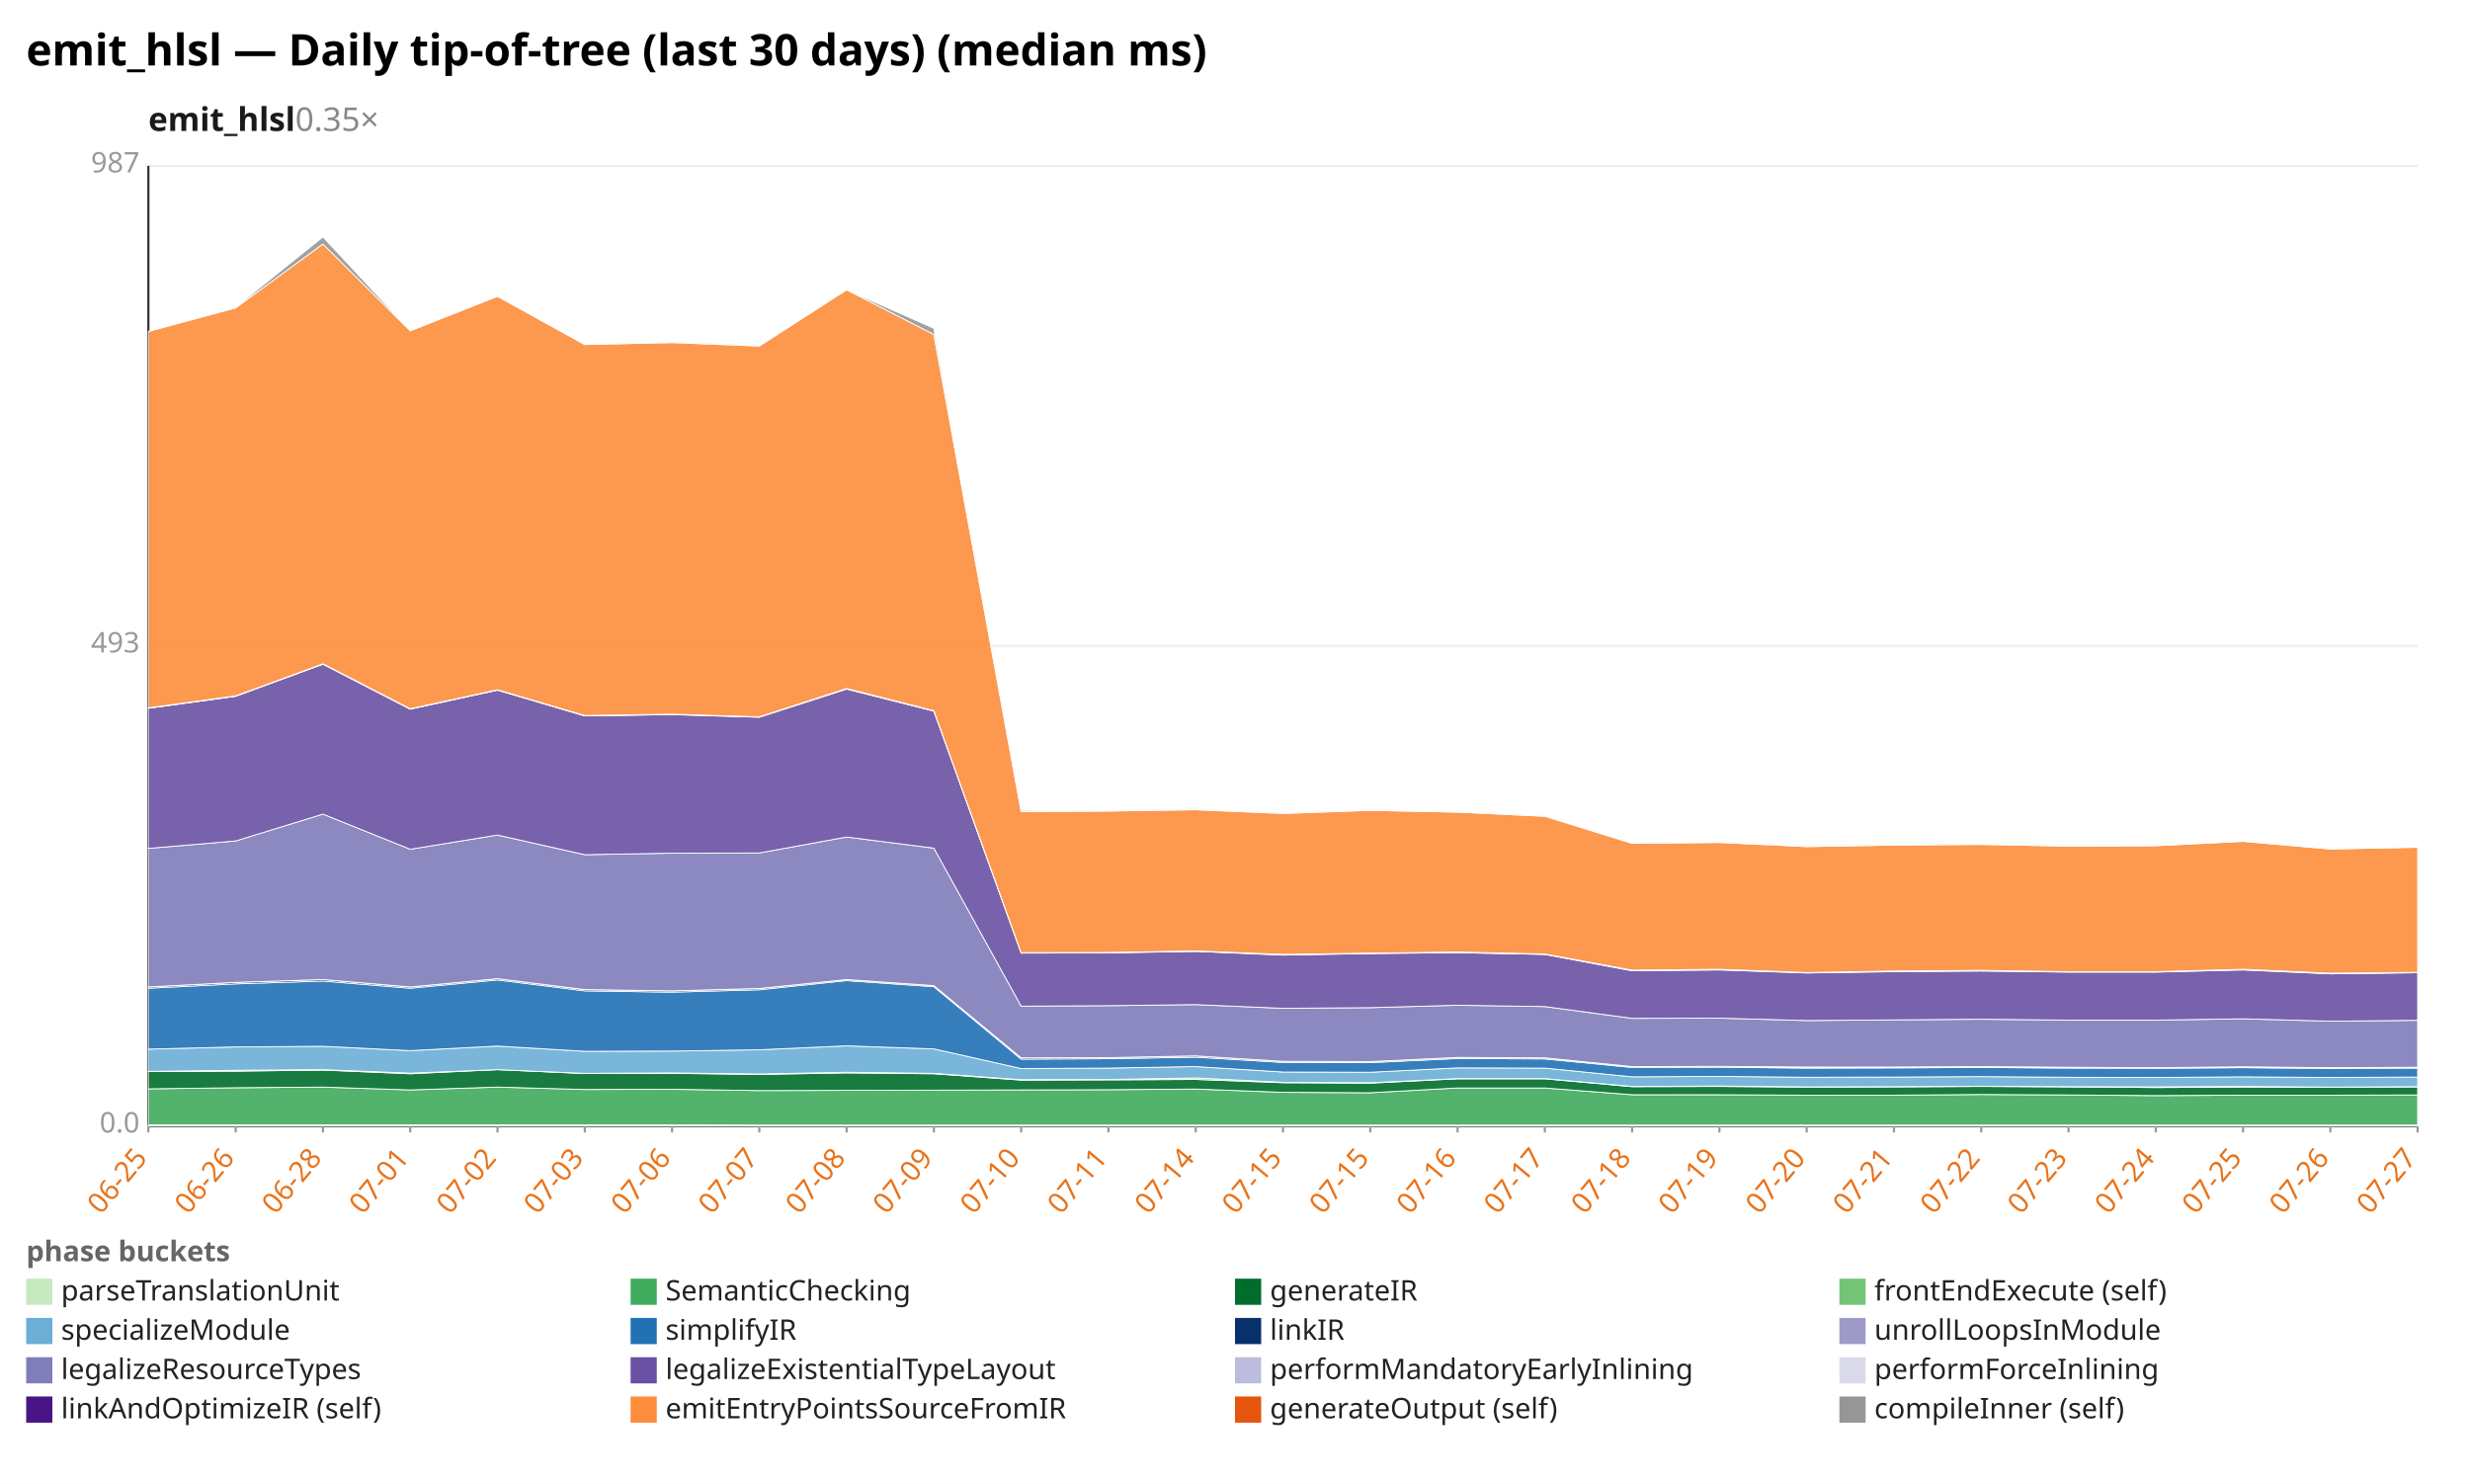
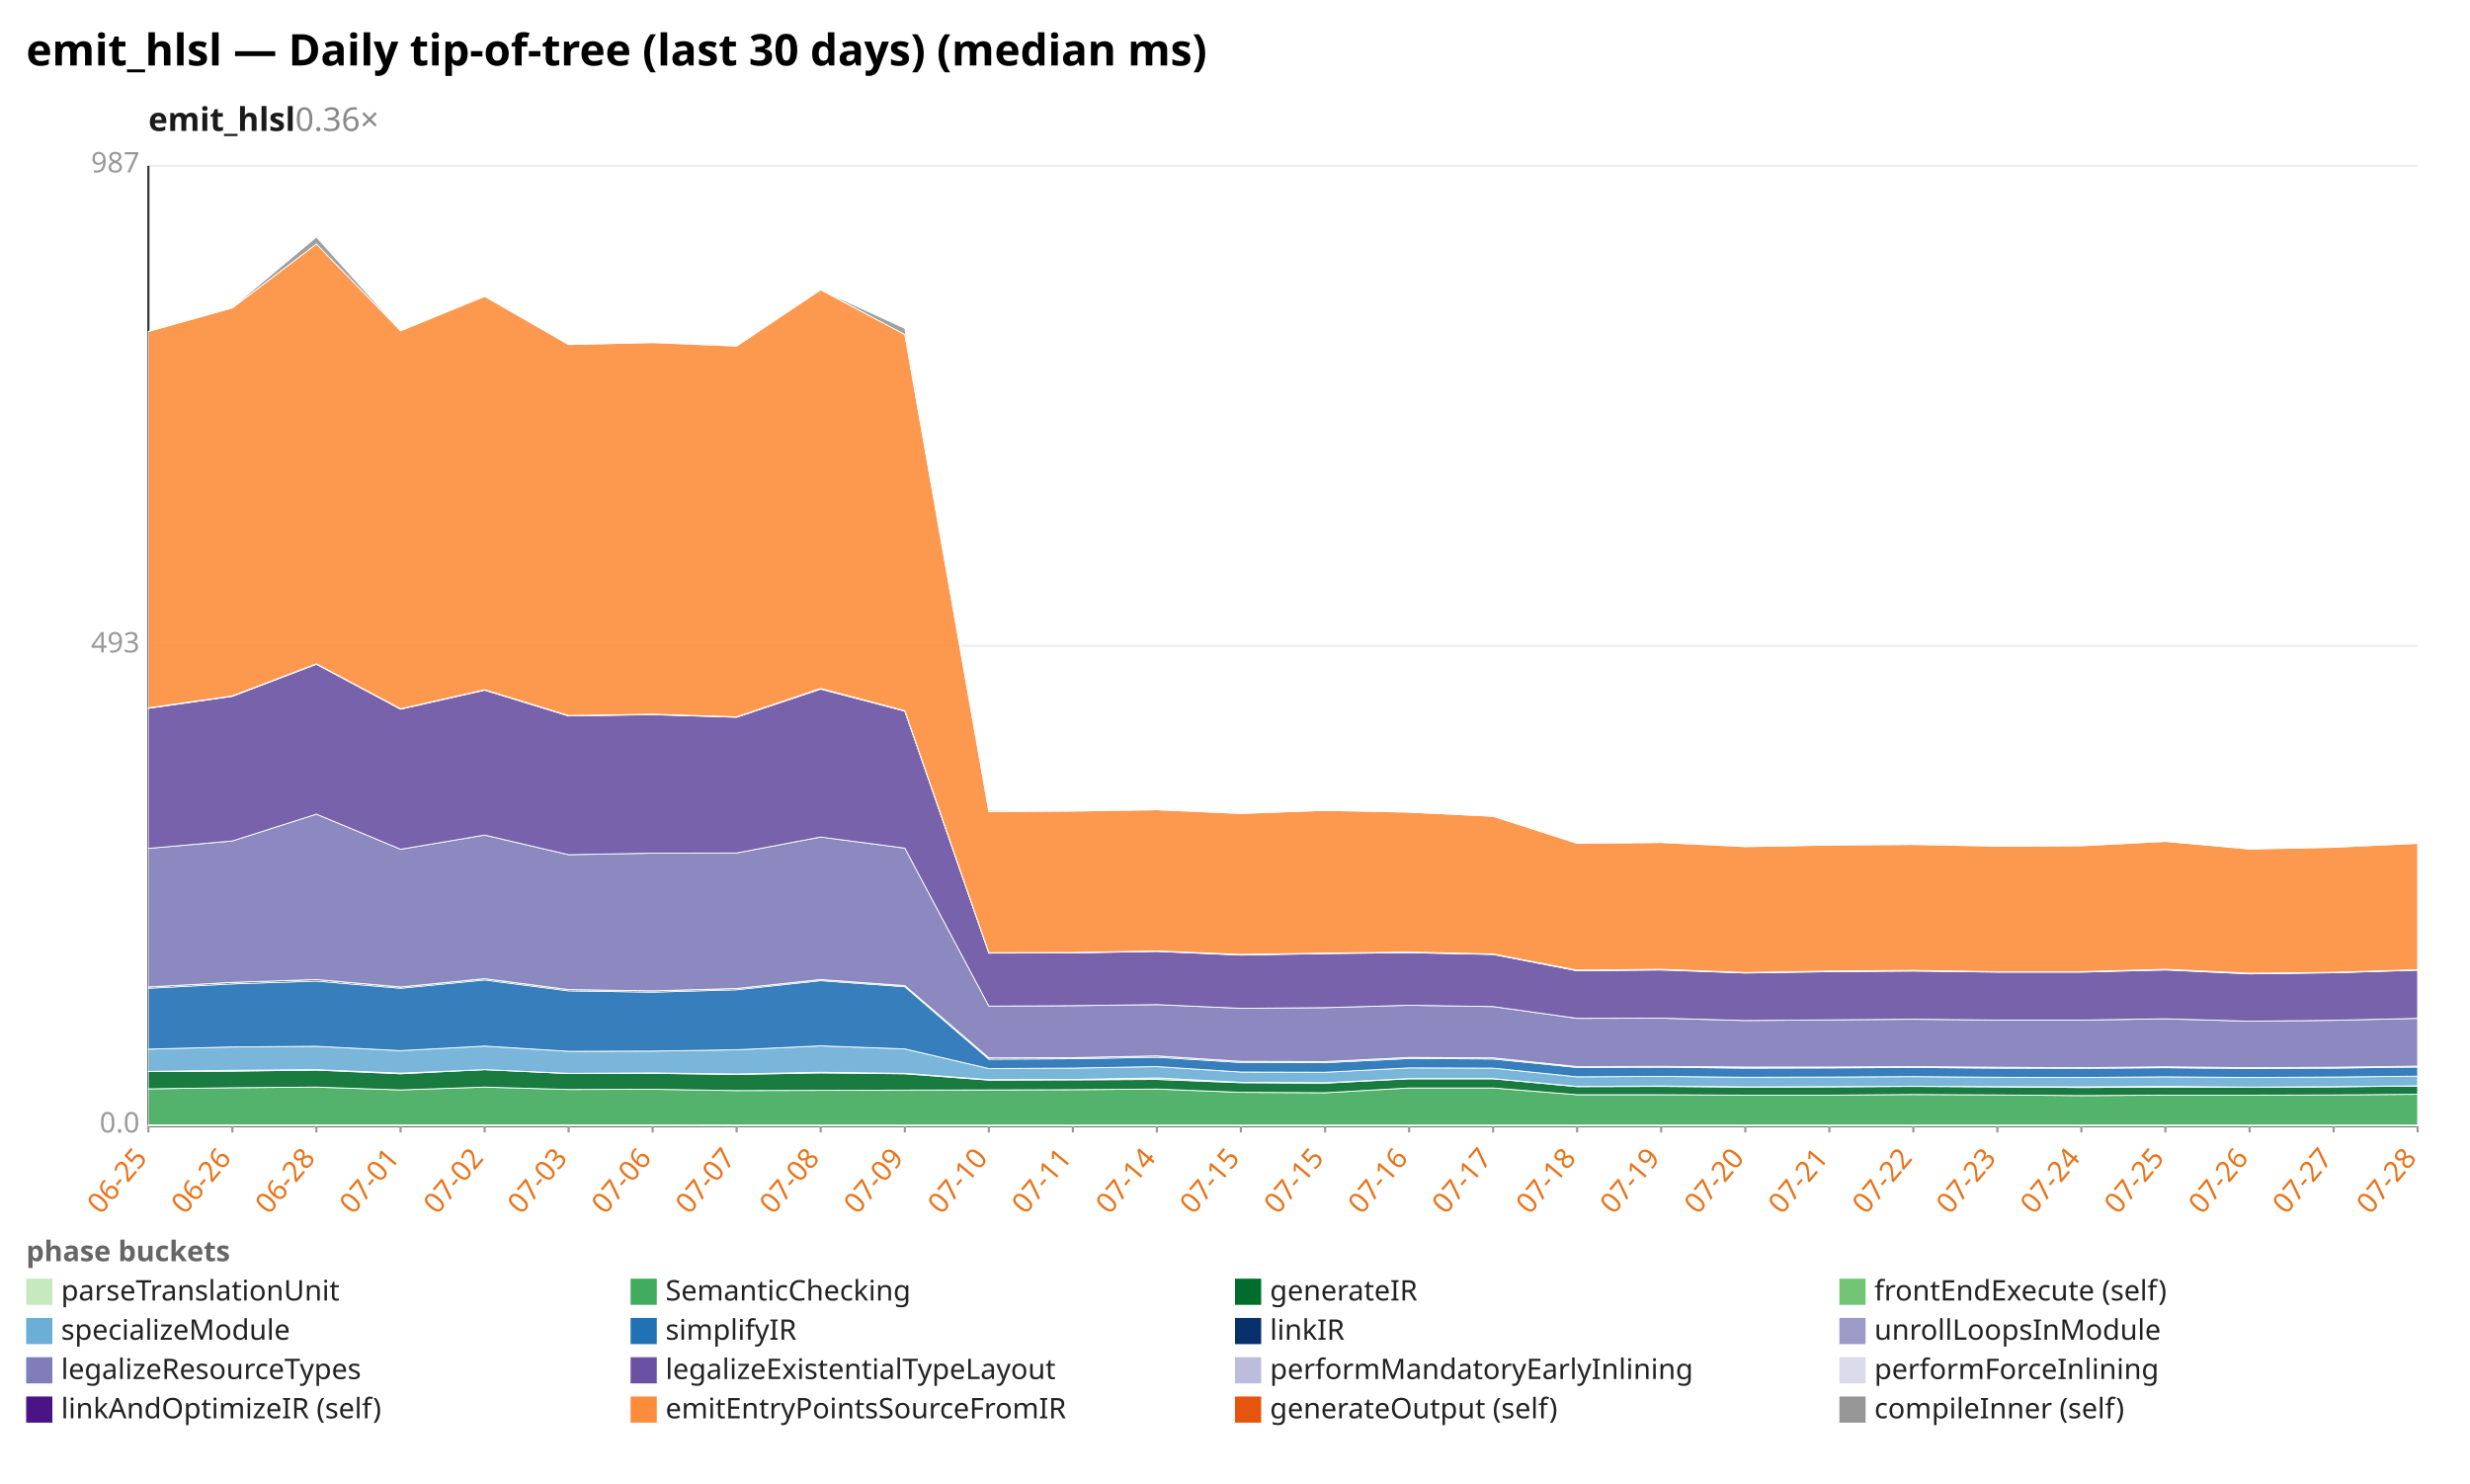
<svg xmlns="http://www.w3.org/2000/svg" width="1132" height="680" viewBox="0 0 1132 680" preserveAspectRatio="xMidYMid meet" font-family="sans-serif" font-size="13">
  <rect width="1132" height="680" fill="white" />
  <text x="12" y="30" font-size="20" font-weight="bold">emit_hlsl — Daily tip-of-tree (last 30 days) (median ms)</text>
-   <text x="68" y="60" font-size="15" font-weight="600" fill="#1a1a1a">emit_hlsl<tspan fill="#888" font-weight="400" text-decoration="none">  0.35×</tspan>
+   <text x="68" y="60" font-size="15" font-weight="600" fill="#1a1a1a">emit_hlsl<tspan fill="#888" font-weight="400" text-decoration="none">  0.36×</tspan>
  </text>
  <line x1="68.0" y1="516.0" x2="1108.0" y2="516.0" stroke="#eee" />
  <text x="64.0" y="519.0" text-anchor="end" fill="#999">0.0</text>
  <line x1="68.0" y1="296.0" x2="1108.0" y2="296.0" stroke="#eee" />
  <text x="64.0" y="299.0" text-anchor="end" fill="#999">493</text>
  <line x1="68.0" y1="76.0" x2="1108.0" y2="76.0" stroke="#eee" />
  <text x="64.0" y="79.0" text-anchor="end" fill="#999">987</text>
  <line x1="68.0" y1="76.0" x2="68.0" y2="516.0" stroke="#333" />
  <line x1="68.0" y1="516.0" x2="1108.0" y2="516.0" stroke="#333" />
  <line x1="68.0" y1="516.0" x2="68.0" y2="519.0" stroke="#999" />
  <text x="68.0" y="531.0" text-anchor="end" fill="#e8731a" transform="rotate(-50 68.0 531.0)">06-25</text>
-   <line x1="108.0" y1="516.0" x2="108.0" y2="519.0" stroke="#999" />
-   <text x="108.0" y="531.0" text-anchor="end" fill="#e8731a" transform="rotate(-50 108.0 531.0)">06-26</text>
-   <line x1="148.0" y1="516.0" x2="148.0" y2="519.0" stroke="#999" />
-   <text x="148.0" y="531.0" text-anchor="end" fill="#e8731a" transform="rotate(-50 148.0 531.0)">06-28</text>
-   <line x1="188.0" y1="516.0" x2="188.0" y2="519.0" stroke="#999" />
-   <text x="188.0" y="531.0" text-anchor="end" fill="#e8731a" transform="rotate(-50 188.0 531.0)">07-01</text>
-   <line x1="228.0" y1="516.0" x2="228.0" y2="519.0" stroke="#999" />
-   <text x="228.0" y="531.0" text-anchor="end" fill="#e8731a" transform="rotate(-50 228.0 531.0)">07-02</text>
-   <line x1="268.0" y1="516.0" x2="268.0" y2="519.0" stroke="#999" />
-   <text x="268.0" y="531.0" text-anchor="end" fill="#e8731a" transform="rotate(-50 268.0 531.0)">07-03</text>
-   <line x1="308.0" y1="516.0" x2="308.0" y2="519.0" stroke="#999" />
-   <text x="308.0" y="531.0" text-anchor="end" fill="#e8731a" transform="rotate(-50 308.0 531.0)">07-06</text>
-   <line x1="348.0" y1="516.0" x2="348.0" y2="519.0" stroke="#999" />
-   <text x="348.0" y="531.0" text-anchor="end" fill="#e8731a" transform="rotate(-50 348.0 531.0)">07-07</text>
-   <line x1="388.0" y1="516.0" x2="388.0" y2="519.0" stroke="#999" />
-   <text x="388.0" y="531.0" text-anchor="end" fill="#e8731a" transform="rotate(-50 388.0 531.0)">07-08</text>
-   <line x1="428.0" y1="516.0" x2="428.0" y2="519.0" stroke="#999" />
-   <text x="428.0" y="531.0" text-anchor="end" fill="#e8731a" transform="rotate(-50 428.0 531.0)">07-09</text>
-   <line x1="468.0" y1="516.0" x2="468.0" y2="519.0" stroke="#999" />
-   <text x="468.0" y="531.0" text-anchor="end" fill="#e8731a" transform="rotate(-50 468.0 531.0)">07-10</text>
-   <line x1="508.0" y1="516.0" x2="508.0" y2="519.0" stroke="#999" />
-   <text x="508.0" y="531.0" text-anchor="end" fill="#e8731a" transform="rotate(-50 508.0 531.0)">07-11</text>
-   <line x1="548.0" y1="516.0" x2="548.0" y2="519.0" stroke="#999" />
-   <text x="548.0" y="531.0" text-anchor="end" fill="#e8731a" transform="rotate(-50 548.0 531.0)">07-14</text>
-   <line x1="588.0" y1="516.0" x2="588.0" y2="519.0" stroke="#999" />
-   <text x="588.0" y="531.0" text-anchor="end" fill="#e8731a" transform="rotate(-50 588.0 531.0)">07-15</text>
-   <line x1="628.0" y1="516.0" x2="628.0" y2="519.0" stroke="#999" />
-   <text x="628.0" y="531.0" text-anchor="end" fill="#e8731a" transform="rotate(-50 628.0 531.0)">07-15</text>
-   <line x1="668.0" y1="516.0" x2="668.0" y2="519.0" stroke="#999" />
-   <text x="668.0" y="531.0" text-anchor="end" fill="#e8731a" transform="rotate(-50 668.0 531.0)">07-16</text>
-   <line x1="708.0" y1="516.0" x2="708.0" y2="519.0" stroke="#999" />
-   <text x="708.0" y="531.0" text-anchor="end" fill="#e8731a" transform="rotate(-50 708.0 531.0)">07-17</text>
-   <line x1="748.0" y1="516.0" x2="748.0" y2="519.0" stroke="#999" />
-   <text x="748.0" y="531.0" text-anchor="end" fill="#e8731a" transform="rotate(-50 748.0 531.0)">07-18</text>
-   <line x1="788.0" y1="516.0" x2="788.0" y2="519.0" stroke="#999" />
-   <text x="788.0" y="531.0" text-anchor="end" fill="#e8731a" transform="rotate(-50 788.0 531.0)">07-19</text>
-   <line x1="828.0" y1="516.0" x2="828.0" y2="519.0" stroke="#999" />
-   <text x="828.0" y="531.0" text-anchor="end" fill="#e8731a" transform="rotate(-50 828.0 531.0)">07-20</text>
-   <line x1="868.0" y1="516.0" x2="868.0" y2="519.0" stroke="#999" />
-   <text x="868.0" y="531.0" text-anchor="end" fill="#e8731a" transform="rotate(-50 868.0 531.0)">07-21</text>
-   <line x1="908.0" y1="516.0" x2="908.0" y2="519.0" stroke="#999" />
-   <text x="908.0" y="531.0" text-anchor="end" fill="#e8731a" transform="rotate(-50 908.0 531.0)">07-22</text>
-   <line x1="948.0" y1="516.0" x2="948.0" y2="519.0" stroke="#999" />
-   <text x="948.0" y="531.0" text-anchor="end" fill="#e8731a" transform="rotate(-50 948.0 531.0)">07-23</text>
-   <line x1="988.0" y1="516.0" x2="988.0" y2="519.0" stroke="#999" />
-   <text x="988.0" y="531.0" text-anchor="end" fill="#e8731a" transform="rotate(-50 988.0 531.0)">07-24</text>
-   <line x1="1028.0" y1="516.0" x2="1028.0" y2="519.0" stroke="#999" />
-   <text x="1028.0" y="531.0" text-anchor="end" fill="#e8731a" transform="rotate(-50 1028.0 531.0)">07-25</text>
-   <line x1="1068.0" y1="516.0" x2="1068.0" y2="519.0" stroke="#999" />
-   <text x="1068.0" y="531.0" text-anchor="end" fill="#e8731a" transform="rotate(-50 1068.0 531.0)">07-26</text>
+   <line x1="106.5" y1="516.0" x2="106.5" y2="519.0" stroke="#999" />
+   <text x="106.5" y="531.0" text-anchor="end" fill="#e8731a" transform="rotate(-50 106.5 531.0)">06-26</text>
+   <line x1="145.0" y1="516.0" x2="145.0" y2="519.0" stroke="#999" />
+   <text x="145.0" y="531.0" text-anchor="end" fill="#e8731a" transform="rotate(-50 145.0 531.0)">06-28</text>
+   <line x1="183.6" y1="516.0" x2="183.6" y2="519.0" stroke="#999" />
+   <text x="183.6" y="531.0" text-anchor="end" fill="#e8731a" transform="rotate(-50 183.6 531.0)">07-01</text>
+   <line x1="222.1" y1="516.0" x2="222.1" y2="519.0" stroke="#999" />
+   <text x="222.1" y="531.0" text-anchor="end" fill="#e8731a" transform="rotate(-50 222.1 531.0)">07-02</text>
+   <line x1="260.6" y1="516.0" x2="260.6" y2="519.0" stroke="#999" />
+   <text x="260.6" y="531.0" text-anchor="end" fill="#e8731a" transform="rotate(-50 260.6 531.0)">07-03</text>
+   <line x1="299.1" y1="516.0" x2="299.1" y2="519.0" stroke="#999" />
+   <text x="299.1" y="531.0" text-anchor="end" fill="#e8731a" transform="rotate(-50 299.1 531.0)">07-06</text>
+   <line x1="337.6" y1="516.0" x2="337.6" y2="519.0" stroke="#999" />
+   <text x="337.6" y="531.0" text-anchor="end" fill="#e8731a" transform="rotate(-50 337.6 531.0)">07-07</text>
+   <line x1="376.1" y1="516.0" x2="376.1" y2="519.0" stroke="#999" />
+   <text x="376.1" y="531.0" text-anchor="end" fill="#e8731a" transform="rotate(-50 376.1 531.0)">07-08</text>
+   <line x1="414.7" y1="516.0" x2="414.7" y2="519.0" stroke="#999" />
+   <text x="414.7" y="531.0" text-anchor="end" fill="#e8731a" transform="rotate(-50 414.7 531.0)">07-09</text>
+   <line x1="453.2" y1="516.0" x2="453.2" y2="519.0" stroke="#999" />
+   <text x="453.2" y="531.0" text-anchor="end" fill="#e8731a" transform="rotate(-50 453.2 531.0)">07-10</text>
+   <line x1="491.7" y1="516.0" x2="491.7" y2="519.0" stroke="#999" />
+   <text x="491.7" y="531.0" text-anchor="end" fill="#e8731a" transform="rotate(-50 491.7 531.0)">07-11</text>
+   <line x1="530.2" y1="516.0" x2="530.2" y2="519.0" stroke="#999" />
+   <text x="530.2" y="531.0" text-anchor="end" fill="#e8731a" transform="rotate(-50 530.2 531.0)">07-14</text>
+   <line x1="568.7" y1="516.0" x2="568.7" y2="519.0" stroke="#999" />
+   <text x="568.7" y="531.0" text-anchor="end" fill="#e8731a" transform="rotate(-50 568.7 531.0)">07-15</text>
+   <line x1="607.3" y1="516.0" x2="607.3" y2="519.0" stroke="#999" />
+   <text x="607.3" y="531.0" text-anchor="end" fill="#e8731a" transform="rotate(-50 607.3 531.0)">07-15</text>
+   <line x1="645.8" y1="516.0" x2="645.8" y2="519.0" stroke="#999" />
+   <text x="645.8" y="531.0" text-anchor="end" fill="#e8731a" transform="rotate(-50 645.8 531.0)">07-16</text>
+   <line x1="684.3" y1="516.0" x2="684.3" y2="519.0" stroke="#999" />
+   <text x="684.3" y="531.0" text-anchor="end" fill="#e8731a" transform="rotate(-50 684.3 531.0)">07-17</text>
+   <line x1="722.8" y1="516.0" x2="722.8" y2="519.0" stroke="#999" />
+   <text x="722.8" y="531.0" text-anchor="end" fill="#e8731a" transform="rotate(-50 722.8 531.0)">07-18</text>
+   <line x1="761.3" y1="516.0" x2="761.3" y2="519.0" stroke="#999" />
+   <text x="761.3" y="531.0" text-anchor="end" fill="#e8731a" transform="rotate(-50 761.3 531.0)">07-19</text>
+   <line x1="799.9" y1="516.0" x2="799.9" y2="519.0" stroke="#999" />
+   <text x="799.9" y="531.0" text-anchor="end" fill="#e8731a" transform="rotate(-50 799.9 531.0)">07-20</text>
+   <line x1="838.4" y1="516.0" x2="838.4" y2="519.0" stroke="#999" />
+   <text x="838.4" y="531.0" text-anchor="end" fill="#e8731a" transform="rotate(-50 838.4 531.0)">07-21</text>
+   <line x1="876.9" y1="516.0" x2="876.9" y2="519.0" stroke="#999" />
+   <text x="876.9" y="531.0" text-anchor="end" fill="#e8731a" transform="rotate(-50 876.9 531.0)">07-22</text>
+   <line x1="915.4" y1="516.0" x2="915.4" y2="519.0" stroke="#999" />
+   <text x="915.4" y="531.0" text-anchor="end" fill="#e8731a" transform="rotate(-50 915.4 531.0)">07-23</text>
+   <line x1="953.9" y1="516.0" x2="953.9" y2="519.0" stroke="#999" />
+   <text x="953.9" y="531.0" text-anchor="end" fill="#e8731a" transform="rotate(-50 953.9 531.0)">07-24</text>
+   <line x1="992.4" y1="516.0" x2="992.4" y2="519.0" stroke="#999" />
+   <text x="992.4" y="531.0" text-anchor="end" fill="#e8731a" transform="rotate(-50 992.4 531.0)">07-25</text>
+   <line x1="1031.0" y1="516.0" x2="1031.0" y2="519.0" stroke="#999" />
+   <text x="1031.0" y="531.0" text-anchor="end" fill="#e8731a" transform="rotate(-50 1031.0 531.0)">07-26</text>
+   <line x1="1069.5" y1="516.0" x2="1069.5" y2="519.0" stroke="#999" />
+   <text x="1069.5" y="531.0" text-anchor="end" fill="#e8731a" transform="rotate(-50 1069.5 531.0)">07-27</text>
  <line x1="1108.0" y1="516.0" x2="1108.0" y2="519.0" stroke="#999" />
-   <text x="1108.0" y="531.0" text-anchor="end" fill="#e8731a" transform="rotate(-50 1108.0 531.0)">07-27</text>
-   <polygon points="68.0,515.5 108.0,515.5 148.0,515.5 188.0,515.5 228.0,515.5 268.0,515.5 308.0,515.5 348.0,515.6 388.0,515.6 428.0,515.6 468.0,515.6 508.0,515.6 548.0,515.6 588.0,515.6 628.0,515.6 668.0,515.6 708.0,515.6 748.0,515.6 788.0,515.6 828.0,515.6 868.0,515.6 908.0,515.6 948.0,515.6 988.0,515.6 1028.0,515.6 1068.0,515.6 1108.0,515.6 1108.0,516.0 1068.0,516.0 1028.0,516.0 988.0,516.0 948.0,516.0 908.0,516.0 868.0,516.0 828.0,516.0 788.0,516.0 748.0,516.0 708.0,516.0 668.0,516.0 628.0,516.0 588.0,516.0 548.0,516.0 508.0,516.0 468.0,516.0 428.0,516.0 388.0,516.0 348.0,516.0 308.0,516.0 268.0,516.0 228.0,516.0 188.0,516.0 148.0,516.0 108.0,516.0 68.0,516.0" fill="#c7e9c0" fill-opacity="0.9" stroke="#fff" stroke-width="0.4" />
-   <polygon points="68.0,499.0 108.0,498.5 148.0,498.2 188.0,499.5 228.0,498.2 268.0,499.3 308.0,499.2 348.0,499.8 388.0,499.7 428.0,499.6 468.0,499.5 508.0,499.4 548.0,499.1 588.0,500.6 628.0,500.8 668.0,498.6 708.0,498.6 748.0,501.7 788.0,501.7 828.0,501.9 868.0,501.9 908.0,501.6 948.0,501.8 988.0,502.1 1028.0,501.9 1068.0,501.9 1108.0,501.8 1108.0,515.6 1068.0,515.6 1028.0,515.6 988.0,515.6 948.0,515.6 908.0,515.6 868.0,515.6 828.0,515.6 788.0,515.6 748.0,515.6 708.0,515.6 668.0,515.6 628.0,515.6 588.0,515.6 548.0,515.6 508.0,515.6 468.0,515.6 428.0,515.6 388.0,515.6 348.0,515.6 308.0,515.5 268.0,515.5 228.0,515.5 188.0,515.5 148.0,515.5 108.0,515.5 68.0,515.5" fill="#41ab5d" fill-opacity="0.9" stroke="#fff" stroke-width="0.4" />
-   <polygon points="68.0,491.1 108.0,490.9 148.0,490.4 188.0,492.1 228.0,490.2 268.0,492.0 308.0,491.9 348.0,492.4 388.0,491.7 428.0,492.1 468.0,495.0 508.0,494.9 548.0,494.7 588.0,496.2 628.0,496.4 668.0,494.4 708.0,494.4 748.0,498.0 788.0,497.9 828.0,498.2 868.0,498.1 908.0,497.9 948.0,498.1 988.0,498.4 1028.0,498.2 1068.0,498.3 1108.0,498.1 1108.0,501.8 1068.0,501.9 1028.0,501.9 988.0,502.1 948.0,501.8 908.0,501.6 868.0,501.9 828.0,501.9 788.0,501.7 748.0,501.7 708.0,498.6 668.0,498.6 628.0,500.8 588.0,500.6 548.0,499.1 508.0,499.4 468.0,499.5 428.0,499.6 388.0,499.7 348.0,499.8 308.0,499.2 268.0,499.3 228.0,498.2 188.0,499.5 148.0,498.2 108.0,498.5 68.0,499.0" fill="#006d2c" fill-opacity="0.9" stroke="#fff" stroke-width="0.4" />
-   <polygon points="68.0,491.0 108.0,490.5 148.0,490.2 188.0,491.8 228.0,490.2 268.0,491.9 308.0,491.7 348.0,492.2 388.0,491.4 428.0,491.9 468.0,494.8 508.0,494.7 548.0,494.0 588.0,496.0 628.0,496.2 668.0,494.3 708.0,494.3 748.0,497.9 788.0,497.7 828.0,498.1 868.0,498.0 908.0,497.8 948.0,498.0 988.0,498.1 1028.0,497.9 1068.0,498.2 1108.0,498.0 1108.0,498.1 1068.0,498.3 1028.0,498.2 988.0,498.4 948.0,498.1 908.0,497.9 868.0,498.1 828.0,498.2 788.0,497.9 748.0,498.0 708.0,494.4 668.0,494.4 628.0,496.4 588.0,496.2 548.0,494.7 508.0,494.9 468.0,495.0 428.0,492.1 388.0,491.7 348.0,492.4 308.0,491.9 268.0,492.0 228.0,490.2 188.0,492.1 148.0,490.4 108.0,490.9 68.0,491.1" fill="#74c476" fill-opacity="0.9" stroke="#fff" stroke-width="0.4" />
-   <polygon points="68.0,480.8 108.0,479.8 148.0,479.5 188.0,481.5 228.0,479.4 268.0,481.8 308.0,481.7 348.0,481.1 388.0,479.3 428.0,480.7 468.0,489.7 508.0,489.5 548.0,488.8 588.0,491.3 628.0,491.4 668.0,489.4 708.0,489.5 748.0,493.5 788.0,493.3 828.0,493.7 868.0,493.6 908.0,493.4 948.0,493.7 988.0,493.8 1028.0,493.5 1068.0,493.8 1108.0,493.6 1108.0,498.0 1068.0,498.2 1028.0,497.9 988.0,498.1 948.0,498.0 908.0,497.8 868.0,498.0 828.0,498.1 788.0,497.7 748.0,497.9 708.0,494.3 668.0,494.3 628.0,496.2 588.0,496.0 548.0,494.0 508.0,494.7 468.0,494.8 428.0,491.9 388.0,491.4 348.0,492.2 308.0,491.7 268.0,491.9 228.0,490.2 188.0,491.8 148.0,490.2 108.0,490.5 68.0,491.0" fill="#6baed6" fill-opacity="0.9" stroke="#fff" stroke-width="0.4" />
-   <polygon points="68.0,452.9 108.0,450.9 148.0,449.6 188.0,452.9 228.0,449.1 268.0,454.1 308.0,454.7 348.0,453.6 388.0,449.4 428.0,452.2 468.0,485.4 508.0,485.2 548.0,484.5 588.0,486.9 628.0,487.0 668.0,485.1 708.0,485.3 748.0,489.2 788.0,489.1 828.0,489.5 868.0,489.4 908.0,489.2 948.0,489.5 988.0,489.6 1028.0,489.3 1068.0,489.7 1108.0,489.5 1108.0,493.6 1068.0,493.8 1028.0,493.5 988.0,493.8 948.0,493.7 908.0,493.4 868.0,493.6 828.0,493.7 788.0,493.3 748.0,493.5 708.0,489.5 668.0,489.4 628.0,491.4 588.0,491.3 548.0,488.8 508.0,489.5 468.0,489.7 428.0,480.7 388.0,479.3 348.0,481.1 308.0,481.7 268.0,481.8 228.0,479.4 188.0,481.5 148.0,479.5 108.0,479.8 68.0,480.8" fill="#2171b5" fill-opacity="0.9" stroke="#fff" stroke-width="0.4" />
-   <polygon points="68.0,452.3 108.0,450.2 148.0,448.9 188.0,452.3 228.0,448.5 268.0,453.5 308.0,454.1 348.0,453.0 388.0,448.9 428.0,451.7 468.0,484.8 508.0,484.7 548.0,483.9 588.0,486.4 628.0,486.5 668.0,484.6 708.0,484.8 748.0,488.8 788.0,488.7 828.0,489.1 868.0,489.0 908.0,488.8 948.0,489.1 988.0,489.3 1028.0,488.9 1068.0,489.3 1108.0,489.1 1108.0,489.5 1068.0,489.7 1028.0,489.3 988.0,489.6 948.0,489.5 908.0,489.2 868.0,489.4 828.0,489.5 788.0,489.1 748.0,489.2 708.0,485.3 668.0,485.1 628.0,487.0 588.0,486.9 548.0,484.5 508.0,485.2 468.0,485.4 428.0,452.2 388.0,449.4 348.0,453.6 308.0,454.7 268.0,454.1 228.0,449.1 188.0,452.9 148.0,449.6 108.0,450.9 68.0,452.9" fill="#08306b" fill-opacity="0.9" stroke="#fff" stroke-width="0.4" />
-   <polygon points="68.0,452.3 108.0,450.2 148.0,448.9 188.0,452.3 228.0,448.5 268.0,453.5 308.0,454.1 348.0,453.0 388.0,448.9 428.0,451.7 468.0,484.8 508.0,484.7 548.0,483.9 588.0,486.4 628.0,486.5 668.0,484.6 708.0,484.8 748.0,488.8 788.0,488.7 828.0,489.0 868.0,489.0 908.0,488.8 948.0,489.1 988.0,489.3 1028.0,488.9 1068.0,489.3 1108.0,489.1 1108.0,489.1 1068.0,489.3 1028.0,488.9 988.0,489.3 948.0,489.1 908.0,488.8 868.0,489.0 828.0,489.1 788.0,488.7 748.0,488.8 708.0,484.8 668.0,484.6 628.0,486.5 588.0,486.4 548.0,483.9 508.0,484.7 468.0,484.8 428.0,451.7 388.0,448.9 348.0,453.0 308.0,454.1 268.0,453.5 228.0,448.5 188.0,452.3 148.0,448.9 108.0,450.2 68.0,452.3" fill="#9e9ac8" fill-opacity="0.9" stroke="#fff" stroke-width="0.4" />
-   <polygon points="68.0,388.8 108.0,385.4 148.0,373.1 188.0,389.2 228.0,382.7 268.0,391.7 308.0,391.0 348.0,390.9 388.0,383.6 428.0,388.7 468.0,461.1 508.0,460.9 548.0,460.4 588.0,462.1 628.0,461.8 668.0,460.7 708.0,461.3 748.0,466.7 788.0,466.6 828.0,467.7 868.0,467.4 908.0,467.1 948.0,467.5 988.0,467.5 1028.0,466.9 1068.0,468.0 1108.0,467.6 1108.0,489.1 1068.0,489.3 1028.0,488.9 988.0,489.3 948.0,489.1 908.0,488.8 868.0,489.0 828.0,489.0 788.0,488.7 748.0,488.8 708.0,484.8 668.0,484.6 628.0,486.5 588.0,486.4 548.0,483.9 508.0,484.7 468.0,484.8 428.0,451.7 388.0,448.9 348.0,453.0 308.0,454.1 268.0,453.5 228.0,448.5 188.0,452.3 148.0,448.9 108.0,450.2 68.0,452.3" fill="#807dba" fill-opacity="0.9" stroke="#fff" stroke-width="0.4" />
-   <polygon points="68.0,324.6 108.0,319.1 148.0,304.4 188.0,325.0 228.0,316.3 268.0,328.1 308.0,327.5 348.0,328.7 388.0,315.8 428.0,325.9 468.0,436.8 508.0,436.7 548.0,436.0 588.0,437.7 628.0,437.0 668.0,436.6 708.0,437.4 748.0,444.9 788.0,444.5 828.0,445.9 868.0,445.3 908.0,445.0 948.0,445.5 988.0,445.5 1028.0,444.5 1068.0,446.3 1108.0,445.8 1108.0,467.6 1068.0,468.0 1028.0,466.9 988.0,467.5 948.0,467.5 908.0,467.1 868.0,467.4 828.0,467.7 788.0,466.6 748.0,466.7 708.0,461.3 668.0,460.7 628.0,461.8 588.0,462.1 548.0,460.4 508.0,460.9 468.0,461.1 428.0,388.7 388.0,383.6 348.0,390.9 308.0,391.0 268.0,391.7 228.0,382.7 188.0,389.2 148.0,373.1 108.0,385.4 68.0,388.8" fill="#6a51a3" fill-opacity="0.9" stroke="#fff" stroke-width="0.4" />
-   <polygon points="68.0,324.5 108.0,319.0 148.0,304.2 188.0,324.9 228.0,316.1 268.0,328.0 308.0,327.4 348.0,328.5 388.0,315.6 428.0,325.8 468.0,436.6 508.0,436.5 548.0,435.9 588.0,437.5 628.0,436.9 668.0,436.4 708.0,437.3 748.0,444.7 788.0,444.3 828.0,445.7 868.0,445.1 908.0,444.8 948.0,445.3 988.0,445.3 1028.0,444.3 1068.0,446.1 1108.0,445.7 1108.0,445.8 1068.0,446.3 1028.0,444.5 988.0,445.5 948.0,445.5 908.0,445.0 868.0,445.3 828.0,445.9 788.0,444.5 748.0,444.9 708.0,437.4 668.0,436.6 628.0,437.0 588.0,437.7 548.0,436.0 508.0,436.7 468.0,436.8 428.0,325.9 388.0,315.8 348.0,328.7 308.0,327.5 268.0,328.1 228.0,316.3 188.0,325.0 148.0,304.4 108.0,319.1 68.0,324.6" fill="#bcbddc" fill-opacity="0.9" stroke="#fff" stroke-width="0.4" />
-   <polygon points="68.0,324.4 108.0,318.9 148.0,304.2 188.0,324.8 228.0,316.1 268.0,327.9 308.0,327.3 348.0,328.5 388.0,315.5 428.0,325.7 468.0,436.6 508.0,436.5 548.0,435.8 588.0,437.4 628.0,436.8 668.0,436.3 708.0,437.2 748.0,444.6 788.0,444.2 828.0,445.7 868.0,445.0 908.0,444.7 948.0,445.3 988.0,445.3 1028.0,444.2 1068.0,446.0 1108.0,445.6 1108.0,445.7 1068.0,446.1 1028.0,444.3 988.0,445.3 948.0,445.3 908.0,444.8 868.0,445.1 828.0,445.7 788.0,444.3 748.0,444.7 708.0,437.3 668.0,436.4 628.0,436.9 588.0,437.5 548.0,435.9 508.0,436.5 468.0,436.6 428.0,325.8 388.0,315.6 348.0,328.5 308.0,327.4 268.0,328.0 228.0,316.1 188.0,324.9 148.0,304.2 108.0,319.0 68.0,324.5" fill="#dadaeb" fill-opacity="0.9" stroke="#fff" stroke-width="0.4" />
-   <polygon points="68.0,151.9 108.0,141.1 148.0,111.8 188.0,151.6 228.0,135.8 268.0,157.9 308.0,157.0 348.0,158.6 388.0,132.8 428.0,153.3 468.0,372.0 508.0,371.7 548.0,371.1 588.0,372.8 628.0,371.4 668.0,372.2 708.0,374.1 748.0,386.5 788.0,386.1 828.0,388.0 868.0,387.3 908.0,387.0 948.0,387.8 988.0,387.6 1028.0,385.6 1068.0,389.1 1108.0,388.3 1108.0,445.6 1068.0,446.0 1028.0,444.2 988.0,445.3 948.0,445.3 908.0,444.7 868.0,445.0 828.0,445.7 788.0,444.2 748.0,444.6 708.0,437.2 668.0,436.3 628.0,436.8 588.0,437.4 548.0,435.8 508.0,436.5 468.0,436.6 428.0,325.7 388.0,315.5 348.0,328.5 308.0,327.3 268.0,327.9 228.0,316.1 188.0,324.8 148.0,304.2 108.0,318.9 68.0,324.4" fill="#fd8d3c" fill-opacity="0.9" stroke="#fff" stroke-width="0.4" />
-   <polygon points="68.0,151.9 108.0,140.8 148.0,108.6 188.0,151.6 228.0,135.8 268.0,157.9 308.0,156.9 348.0,158.4 388.0,132.8 428.0,150.5 468.0,371.4 508.0,371.7 548.0,370.7 588.0,372.7 628.0,371.4 668.0,372.2 708.0,374.0 748.0,386.3 788.0,385.7 828.0,388.0 868.0,387.3 908.0,386.7 948.0,387.8 988.0,387.6 1028.0,385.6 1068.0,389.1 1108.0,388.3 1108.0,388.3 1068.0,389.1 1028.0,385.6 988.0,387.6 948.0,387.8 908.0,387.0 868.0,387.3 828.0,388.0 788.0,386.1 748.0,386.5 708.0,374.1 668.0,372.2 628.0,371.4 588.0,372.8 548.0,371.1 508.0,371.7 468.0,372.0 428.0,153.3 388.0,132.8 348.0,158.6 308.0,157.0 268.0,157.9 228.0,135.8 188.0,151.6 148.0,111.8 108.0,141.1 68.0,151.9" fill="#969696" fill-opacity="0.9" stroke="#fff" stroke-width="0.4" />
+   <text x="1108.0" y="531.0" text-anchor="end" fill="#e8731a" transform="rotate(-50 1108.0 531.0)">07-28</text>
+   <polygon points="68.0,515.5 106.5,515.5 145.0,515.5 183.6,515.5 222.1,515.5 260.6,515.5 299.1,515.5 337.6,515.6 376.1,515.6 414.7,515.6 453.2,515.6 491.7,515.6 530.2,515.6 568.7,515.6 607.3,515.6 645.8,515.6 684.3,515.6 722.8,515.6 761.3,515.6 799.9,515.6 838.4,515.6 876.9,515.6 915.4,515.6 953.9,515.6 992.4,515.6 1031.0,515.6 1069.5,515.6 1108.0,515.6 1108.0,516.0 1069.5,516.0 1031.0,516.0 992.4,516.0 953.9,516.0 915.4,516.0 876.9,516.0 838.4,516.0 799.9,516.0 761.3,516.0 722.8,516.0 684.3,516.0 645.8,516.0 607.3,516.0 568.7,516.0 530.2,516.0 491.7,516.0 453.2,516.0 414.7,516.0 376.1,516.0 337.6,516.0 299.1,516.0 260.6,516.0 222.1,516.0 183.6,516.0 145.0,516.0 106.5,516.0 68.0,516.0" fill="#c7e9c0" fill-opacity="0.9" stroke="#fff" stroke-width="0.4" />
+   <polygon points="68.0,499.0 106.5,498.5 145.0,498.2 183.6,499.5 222.1,498.2 260.6,499.3 299.1,499.2 337.6,499.8 376.1,499.7 414.7,499.6 453.2,499.5 491.7,499.4 530.2,499.1 568.7,500.6 607.3,500.8 645.8,498.6 684.3,498.6 722.8,501.7 761.3,501.7 799.9,501.9 838.4,501.9 876.9,501.6 915.4,501.8 953.9,502.1 992.4,501.9 1031.0,501.9 1069.5,501.8 1108.0,501.5 1108.0,515.6 1069.5,515.6 1031.0,515.6 992.4,515.6 953.9,515.6 915.4,515.6 876.9,515.6 838.4,515.6 799.9,515.6 761.3,515.6 722.8,515.6 684.3,515.6 645.8,515.6 607.3,515.6 568.7,515.6 530.2,515.6 491.7,515.6 453.2,515.6 414.7,515.6 376.1,515.6 337.6,515.6 299.1,515.5 260.6,515.5 222.1,515.5 183.6,515.5 145.0,515.5 106.5,515.5 68.0,515.5" fill="#41ab5d" fill-opacity="0.9" stroke="#fff" stroke-width="0.4" />
+   <polygon points="68.0,491.1 106.5,490.9 145.0,490.4 183.6,492.1 222.1,490.2 260.6,492.0 299.1,491.9 337.6,492.4 376.1,491.7 414.7,492.1 453.2,495.0 491.7,494.9 530.2,494.7 568.7,496.2 607.3,496.4 645.8,494.4 684.3,494.4 722.8,498.0 761.3,497.9 799.9,498.2 838.4,498.1 876.9,497.9 915.4,498.1 953.9,498.4 992.4,498.2 1031.0,498.3 1069.5,498.1 1108.0,497.7 1108.0,501.5 1069.5,501.8 1031.0,501.9 992.4,501.9 953.9,502.1 915.4,501.8 876.9,501.6 838.4,501.9 799.9,501.9 761.3,501.7 722.8,501.7 684.3,498.6 645.8,498.6 607.3,500.8 568.7,500.6 530.2,499.1 491.7,499.4 453.2,499.5 414.7,499.6 376.1,499.7 337.6,499.8 299.1,499.2 260.6,499.3 222.1,498.2 183.6,499.5 145.0,498.2 106.5,498.5 68.0,499.0" fill="#006d2c" fill-opacity="0.9" stroke="#fff" stroke-width="0.4" />
+   <polygon points="68.0,491.0 106.5,490.5 145.0,490.2 183.6,491.8 222.1,490.2 260.6,491.9 299.1,491.7 337.6,492.2 376.1,491.4 414.7,491.9 453.2,494.8 491.7,494.7 530.2,494.0 568.7,496.0 607.3,496.2 645.8,494.3 684.3,494.3 722.8,497.9 761.3,497.7 799.9,498.1 838.4,498.0 876.9,497.8 915.4,498.0 953.9,498.1 992.4,497.9 1031.0,498.2 1069.5,498.0 1108.0,497.6 1108.0,497.7 1069.5,498.1 1031.0,498.3 992.4,498.2 953.9,498.4 915.4,498.1 876.9,497.9 838.4,498.1 799.9,498.2 761.3,497.9 722.8,498.0 684.3,494.4 645.8,494.4 607.3,496.4 568.7,496.2 530.2,494.7 491.7,494.9 453.2,495.0 414.7,492.1 376.1,491.7 337.6,492.4 299.1,491.9 260.6,492.0 222.1,490.2 183.6,492.1 145.0,490.4 106.5,490.9 68.0,491.1" fill="#74c476" fill-opacity="0.9" stroke="#fff" stroke-width="0.4" />
+   <polygon points="68.0,480.8 106.5,479.8 145.0,479.5 183.6,481.5 222.1,479.4 260.6,481.8 299.1,481.7 337.6,481.1 376.1,479.3 414.7,480.7 453.2,489.7 491.7,489.5 530.2,488.8 568.7,491.3 607.3,491.4 645.8,489.4 684.3,489.5 722.8,493.5 761.3,493.3 799.9,493.7 838.4,493.6 876.9,493.4 915.4,493.7 953.9,493.8 992.4,493.5 1031.0,493.8 1069.5,493.6 1108.0,493.2 1108.0,497.6 1069.5,498.0 1031.0,498.2 992.4,497.9 953.9,498.1 915.4,498.0 876.9,497.8 838.4,498.0 799.9,498.1 761.3,497.7 722.8,497.9 684.3,494.3 645.8,494.3 607.3,496.2 568.7,496.0 530.2,494.0 491.7,494.7 453.2,494.8 414.7,491.9 376.1,491.4 337.6,492.2 299.1,491.7 260.6,491.9 222.1,490.2 183.6,491.8 145.0,490.2 106.5,490.5 68.0,491.0" fill="#6baed6" fill-opacity="0.9" stroke="#fff" stroke-width="0.4" />
+   <polygon points="68.0,452.9 106.5,450.9 145.0,449.6 183.6,452.9 222.1,449.1 260.6,454.1 299.1,454.7 337.6,453.6 376.1,449.4 414.7,452.2 453.2,485.4 491.7,485.2 530.2,484.5 568.7,486.9 607.3,487.0 645.8,485.1 684.3,485.3 722.8,489.2 761.3,489.1 799.9,489.5 838.4,489.4 876.9,489.2 915.4,489.5 953.9,489.6 992.4,489.3 1031.0,489.7 1069.5,489.5 1108.0,489.0 1108.0,493.2 1069.5,493.6 1031.0,493.8 992.4,493.5 953.9,493.8 915.4,493.7 876.9,493.4 838.4,493.6 799.9,493.7 761.3,493.3 722.8,493.5 684.3,489.5 645.8,489.4 607.3,491.4 568.7,491.3 530.2,488.8 491.7,489.5 453.2,489.7 414.7,480.7 376.1,479.3 337.6,481.1 299.1,481.7 260.6,481.8 222.1,479.4 183.6,481.5 145.0,479.5 106.5,479.8 68.0,480.8" fill="#2171b5" fill-opacity="0.9" stroke="#fff" stroke-width="0.4" />
+   <polygon points="68.0,452.3 106.5,450.2 145.0,448.9 183.6,452.3 222.1,448.5 260.6,453.5 299.1,454.1 337.6,453.0 376.1,448.9 414.7,451.7 453.2,484.8 491.7,484.7 530.2,483.9 568.7,486.4 607.3,486.5 645.8,484.6 684.3,484.8 722.8,488.8 761.3,488.7 799.9,489.1 838.4,489.0 876.9,488.8 915.4,489.1 953.9,489.3 992.4,488.9 1031.0,489.3 1069.5,489.1 1108.0,488.6 1108.0,489.0 1069.5,489.5 1031.0,489.7 992.4,489.3 953.9,489.6 915.4,489.5 876.9,489.2 838.4,489.4 799.9,489.5 761.3,489.1 722.8,489.2 684.3,485.3 645.8,485.1 607.3,487.0 568.7,486.9 530.2,484.5 491.7,485.2 453.2,485.4 414.7,452.2 376.1,449.4 337.6,453.6 299.1,454.7 260.6,454.1 222.1,449.1 183.6,452.9 145.0,449.6 106.5,450.9 68.0,452.9" fill="#08306b" fill-opacity="0.9" stroke="#fff" stroke-width="0.4" />
+   <polygon points="68.0,452.3 106.5,450.2 145.0,448.9 183.6,452.3 222.1,448.5 260.6,453.5 299.1,454.1 337.6,453.0 376.1,448.9 414.7,451.7 453.2,484.8 491.7,484.7 530.2,483.9 568.7,486.4 607.3,486.5 645.8,484.6 684.3,484.8 722.8,488.8 761.3,488.7 799.9,489.0 838.4,489.0 876.9,488.8 915.4,489.1 953.9,489.3 992.4,488.9 1031.0,489.3 1069.5,489.1 1108.0,488.6 1108.0,488.6 1069.5,489.1 1031.0,489.3 992.4,488.9 953.9,489.3 915.4,489.1 876.9,488.8 838.4,489.0 799.9,489.1 761.3,488.7 722.8,488.8 684.3,484.8 645.8,484.6 607.3,486.5 568.7,486.4 530.2,483.9 491.7,484.7 453.2,484.8 414.7,451.7 376.1,448.9 337.6,453.0 299.1,454.1 260.6,453.5 222.1,448.5 183.6,452.3 145.0,448.9 106.5,450.2 68.0,452.3" fill="#9e9ac8" fill-opacity="0.9" stroke="#fff" stroke-width="0.4" />
+   <polygon points="68.0,388.8 106.5,385.4 145.0,373.1 183.6,389.2 222.1,382.7 260.6,391.7 299.1,391.0 337.6,390.9 376.1,383.6 414.7,388.7 453.2,461.1 491.7,460.9 530.2,460.4 568.7,462.1 607.3,461.8 645.8,460.7 684.3,461.3 722.8,466.7 761.3,466.6 799.9,467.7 838.4,467.4 876.9,467.1 915.4,467.5 953.9,467.5 992.4,466.9 1031.0,468.0 1069.5,467.6 1108.0,466.7 1108.0,488.6 1069.5,489.1 1031.0,489.3 992.4,488.9 953.9,489.3 915.4,489.1 876.9,488.8 838.4,489.0 799.9,489.0 761.3,488.7 722.8,488.8 684.3,484.8 645.8,484.6 607.3,486.5 568.7,486.4 530.2,483.9 491.7,484.7 453.2,484.8 414.7,451.7 376.1,448.9 337.6,453.0 299.1,454.1 260.6,453.5 222.1,448.5 183.6,452.3 145.0,448.9 106.5,450.2 68.0,452.3" fill="#807dba" fill-opacity="0.9" stroke="#fff" stroke-width="0.4" />
+   <polygon points="68.0,324.6 106.5,319.1 145.0,304.4 183.6,325.0 222.1,316.3 260.6,328.1 299.1,327.5 337.6,328.7 376.1,315.8 414.7,325.9 453.2,436.8 491.7,436.7 530.2,436.0 568.7,437.7 607.3,437.0 645.8,436.6 684.3,437.4 722.8,444.9 761.3,444.5 799.9,445.9 838.4,445.3 876.9,445.0 915.4,445.5 953.9,445.5 992.4,444.5 1031.0,446.3 1069.5,445.8 1108.0,444.6 1108.0,466.7 1069.5,467.6 1031.0,468.0 992.4,466.9 953.9,467.5 915.4,467.5 876.9,467.1 838.4,467.4 799.9,467.7 761.3,466.6 722.8,466.7 684.3,461.3 645.8,460.7 607.3,461.8 568.7,462.1 530.2,460.4 491.7,460.9 453.2,461.1 414.7,388.7 376.1,383.6 337.6,390.9 299.1,391.0 260.6,391.7 222.1,382.7 183.6,389.2 145.0,373.1 106.5,385.4 68.0,388.8" fill="#6a51a3" fill-opacity="0.9" stroke="#fff" stroke-width="0.4" />
+   <polygon points="68.0,324.5 106.5,319.0 145.0,304.2 183.6,324.9 222.1,316.1 260.6,328.0 299.1,327.4 337.6,328.5 376.1,315.6 414.7,325.8 453.2,436.6 491.7,436.5 530.2,435.9 568.7,437.5 607.3,436.9 645.8,436.4 684.3,437.3 722.8,444.7 761.3,444.3 799.9,445.7 838.4,445.1 876.9,444.8 915.4,445.3 953.9,445.3 992.4,444.3 1031.0,446.1 1069.5,445.7 1108.0,444.5 1108.0,444.6 1069.5,445.8 1031.0,446.3 992.4,444.5 953.9,445.5 915.4,445.5 876.9,445.0 838.4,445.3 799.9,445.9 761.3,444.5 722.8,444.9 684.3,437.4 645.8,436.6 607.3,437.0 568.7,437.7 530.2,436.0 491.7,436.7 453.2,436.8 414.7,325.9 376.1,315.8 337.6,328.7 299.1,327.5 260.6,328.1 222.1,316.3 183.6,325.0 145.0,304.4 106.5,319.1 68.0,324.6" fill="#bcbddc" fill-opacity="0.9" stroke="#fff" stroke-width="0.4" />
+   <polygon points="68.0,324.4 106.5,318.9 145.0,304.2 183.6,324.8 222.1,316.1 260.6,327.9 299.1,327.3 337.6,328.5 376.1,315.5 414.7,325.7 453.2,436.6 491.7,436.5 530.2,435.8 568.7,437.4 607.3,436.8 645.8,436.3 684.3,437.2 722.8,444.6 761.3,444.2 799.9,445.7 838.4,445.0 876.9,444.7 915.4,445.3 953.9,445.3 992.4,444.2 1031.0,446.0 1069.5,445.6 1108.0,444.4 1108.0,444.5 1069.5,445.7 1031.0,446.1 992.4,444.3 953.9,445.3 915.4,445.3 876.9,444.8 838.4,445.1 799.9,445.7 761.3,444.3 722.8,444.7 684.3,437.3 645.8,436.4 607.3,436.9 568.7,437.5 530.2,435.9 491.7,436.5 453.2,436.6 414.7,325.8 376.1,315.6 337.6,328.5 299.1,327.4 260.6,328.0 222.1,316.1 183.6,324.9 145.0,304.2 106.5,319.0 68.0,324.5" fill="#dadaeb" fill-opacity="0.9" stroke="#fff" stroke-width="0.4" />
+   <polygon points="68.0,151.9 106.5,141.1 145.0,111.8 183.6,151.6 222.1,135.8 260.6,157.9 299.1,157.0 337.6,158.6 376.1,132.8 414.7,153.3 453.2,372.0 491.7,371.7 530.2,371.1 568.7,372.8 607.3,371.4 645.8,372.2 684.3,374.1 722.8,386.5 761.3,386.1 799.9,388.0 838.4,387.3 876.9,387.0 915.4,387.8 953.9,387.6 992.4,385.6 1031.0,389.1 1069.5,388.3 1108.0,386.5 1108.0,444.4 1069.5,445.6 1031.0,446.0 992.4,444.2 953.9,445.3 915.4,445.3 876.9,444.7 838.4,445.0 799.9,445.7 761.3,444.2 722.8,444.6 684.3,437.2 645.8,436.3 607.3,436.8 568.7,437.4 530.2,435.8 491.7,436.5 453.2,436.6 414.7,325.7 376.1,315.5 337.6,328.5 299.1,327.3 260.6,327.9 222.1,316.1 183.6,324.8 145.0,304.2 106.5,318.9 68.0,324.4" fill="#fd8d3c" fill-opacity="0.9" stroke="#fff" stroke-width="0.4" />
+   <polygon points="68.0,151.9 106.5,140.8 145.0,108.6 183.6,151.6 222.1,135.8 260.6,157.9 299.1,156.9 337.6,158.4 376.1,132.8 414.7,150.5 453.2,371.4 491.7,371.7 530.2,370.7 568.7,372.7 607.3,371.4 645.8,372.2 684.3,374.0 722.8,386.3 761.3,385.7 799.9,388.0 838.4,387.3 876.9,386.7 915.4,387.8 953.9,387.6 992.4,385.6 1031.0,389.1 1069.5,388.3 1108.0,386.5 1108.0,386.5 1069.5,388.3 1031.0,389.1 992.4,385.6 953.9,387.6 915.4,387.8 876.9,387.0 838.4,387.3 799.9,388.0 761.3,386.1 722.8,386.5 684.3,374.1 645.8,372.2 607.3,371.4 568.7,372.8 530.2,371.1 491.7,371.7 453.2,372.0 414.7,153.3 376.1,132.8 337.6,158.6 299.1,157.0 260.6,157.9 222.1,135.8 183.6,151.6 145.0,111.8 106.5,141.1 68.0,151.9" fill="#969696" fill-opacity="0.9" stroke="#fff" stroke-width="0.4" />
  <text x="12" y="578" fill="#666" font-weight="600">phase buckets</text>
  <rect x="12" y="586" width="12" height="12" fill="#c7e9c0" />
  <text x="28" y="596" fill="#222">parseTranslationUnit</text>
  <rect x="289" y="586" width="12" height="12" fill="#41ab5d" />
  <text x="305" y="596" fill="#222">SemanticChecking</text>
  <rect x="566" y="586" width="12" height="12" fill="#006d2c" />
  <text x="582" y="596" fill="#222">generateIR</text>
  <rect x="843" y="586" width="12" height="12" fill="#74c476" />
  <text x="859" y="596" fill="#222">frontEndExecute (self)</text>
  <rect x="12" y="604" width="12" height="12" fill="#6baed6" />
  <text x="28" y="614" fill="#222">specializeModule</text>
  <rect x="289" y="604" width="12" height="12" fill="#2171b5" />
  <text x="305" y="614" fill="#222">simplifyIR</text>
  <rect x="566" y="604" width="12" height="12" fill="#08306b" />
  <text x="582" y="614" fill="#222">linkIR</text>
  <rect x="843" y="604" width="12" height="12" fill="#9e9ac8" />
  <text x="859" y="614" fill="#222">unrollLoopsInModule</text>
  <rect x="12" y="622" width="12" height="12" fill="#807dba" />
  <text x="28" y="632" fill="#222">legalizeResourceTypes</text>
  <rect x="289" y="622" width="12" height="12" fill="#6a51a3" />
  <text x="305" y="632" fill="#222">legalizeExistentialTypeLayout</text>
  <rect x="566" y="622" width="12" height="12" fill="#bcbddc" />
  <text x="582" y="632" fill="#222">performMandatoryEarlyInlining</text>
  <rect x="843" y="622" width="12" height="12" fill="#dadaeb" />
  <text x="859" y="632" fill="#222">performForceInlining</text>
  <rect x="12" y="640" width="12" height="12" fill="#4a1486" />
  <text x="28" y="650" fill="#222">linkAndOptimizeIR (self)</text>
  <rect x="289" y="640" width="12" height="12" fill="#fd8d3c" />
  <text x="305" y="650" fill="#222">emitEntryPointsSourceFromIR</text>
  <rect x="566" y="640" width="12" height="12" fill="#e6550d" />
  <text x="582" y="650" fill="#222">generateOutput (self)</text>
  <rect x="843" y="640" width="12" height="12" fill="#969696" />
  <text x="859" y="650" fill="#222">compileInner (self)</text>
</svg>
